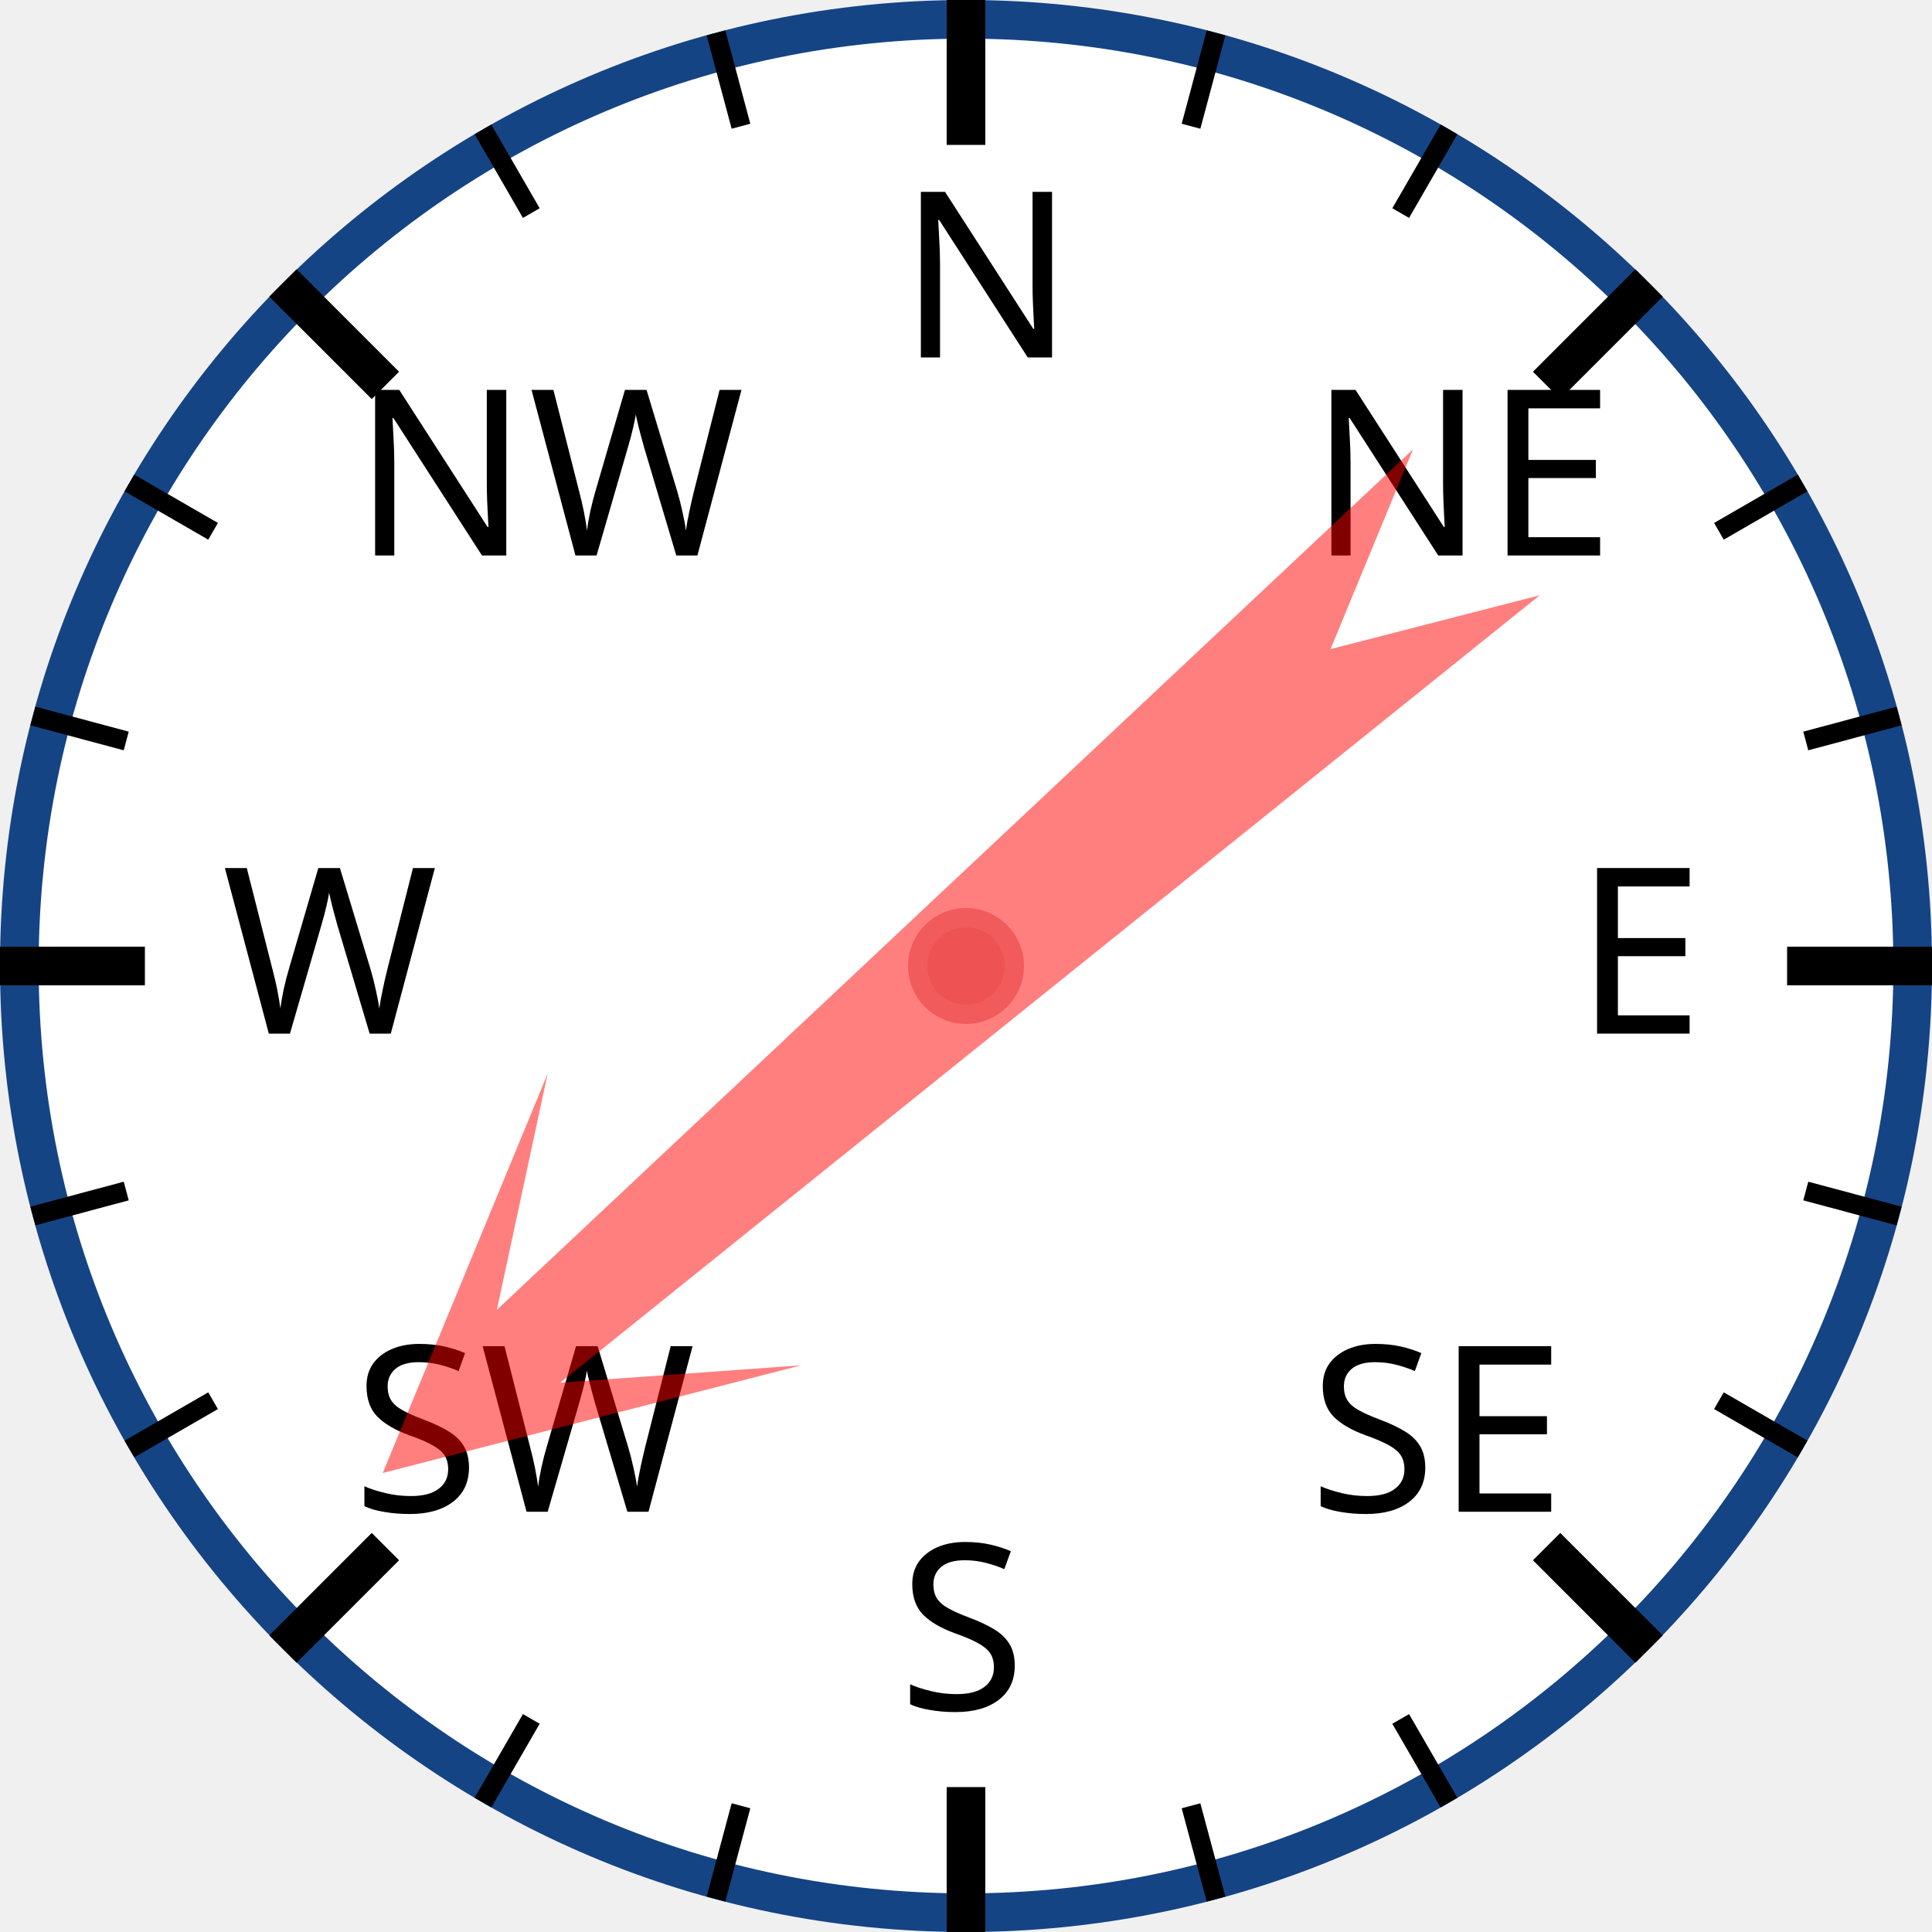
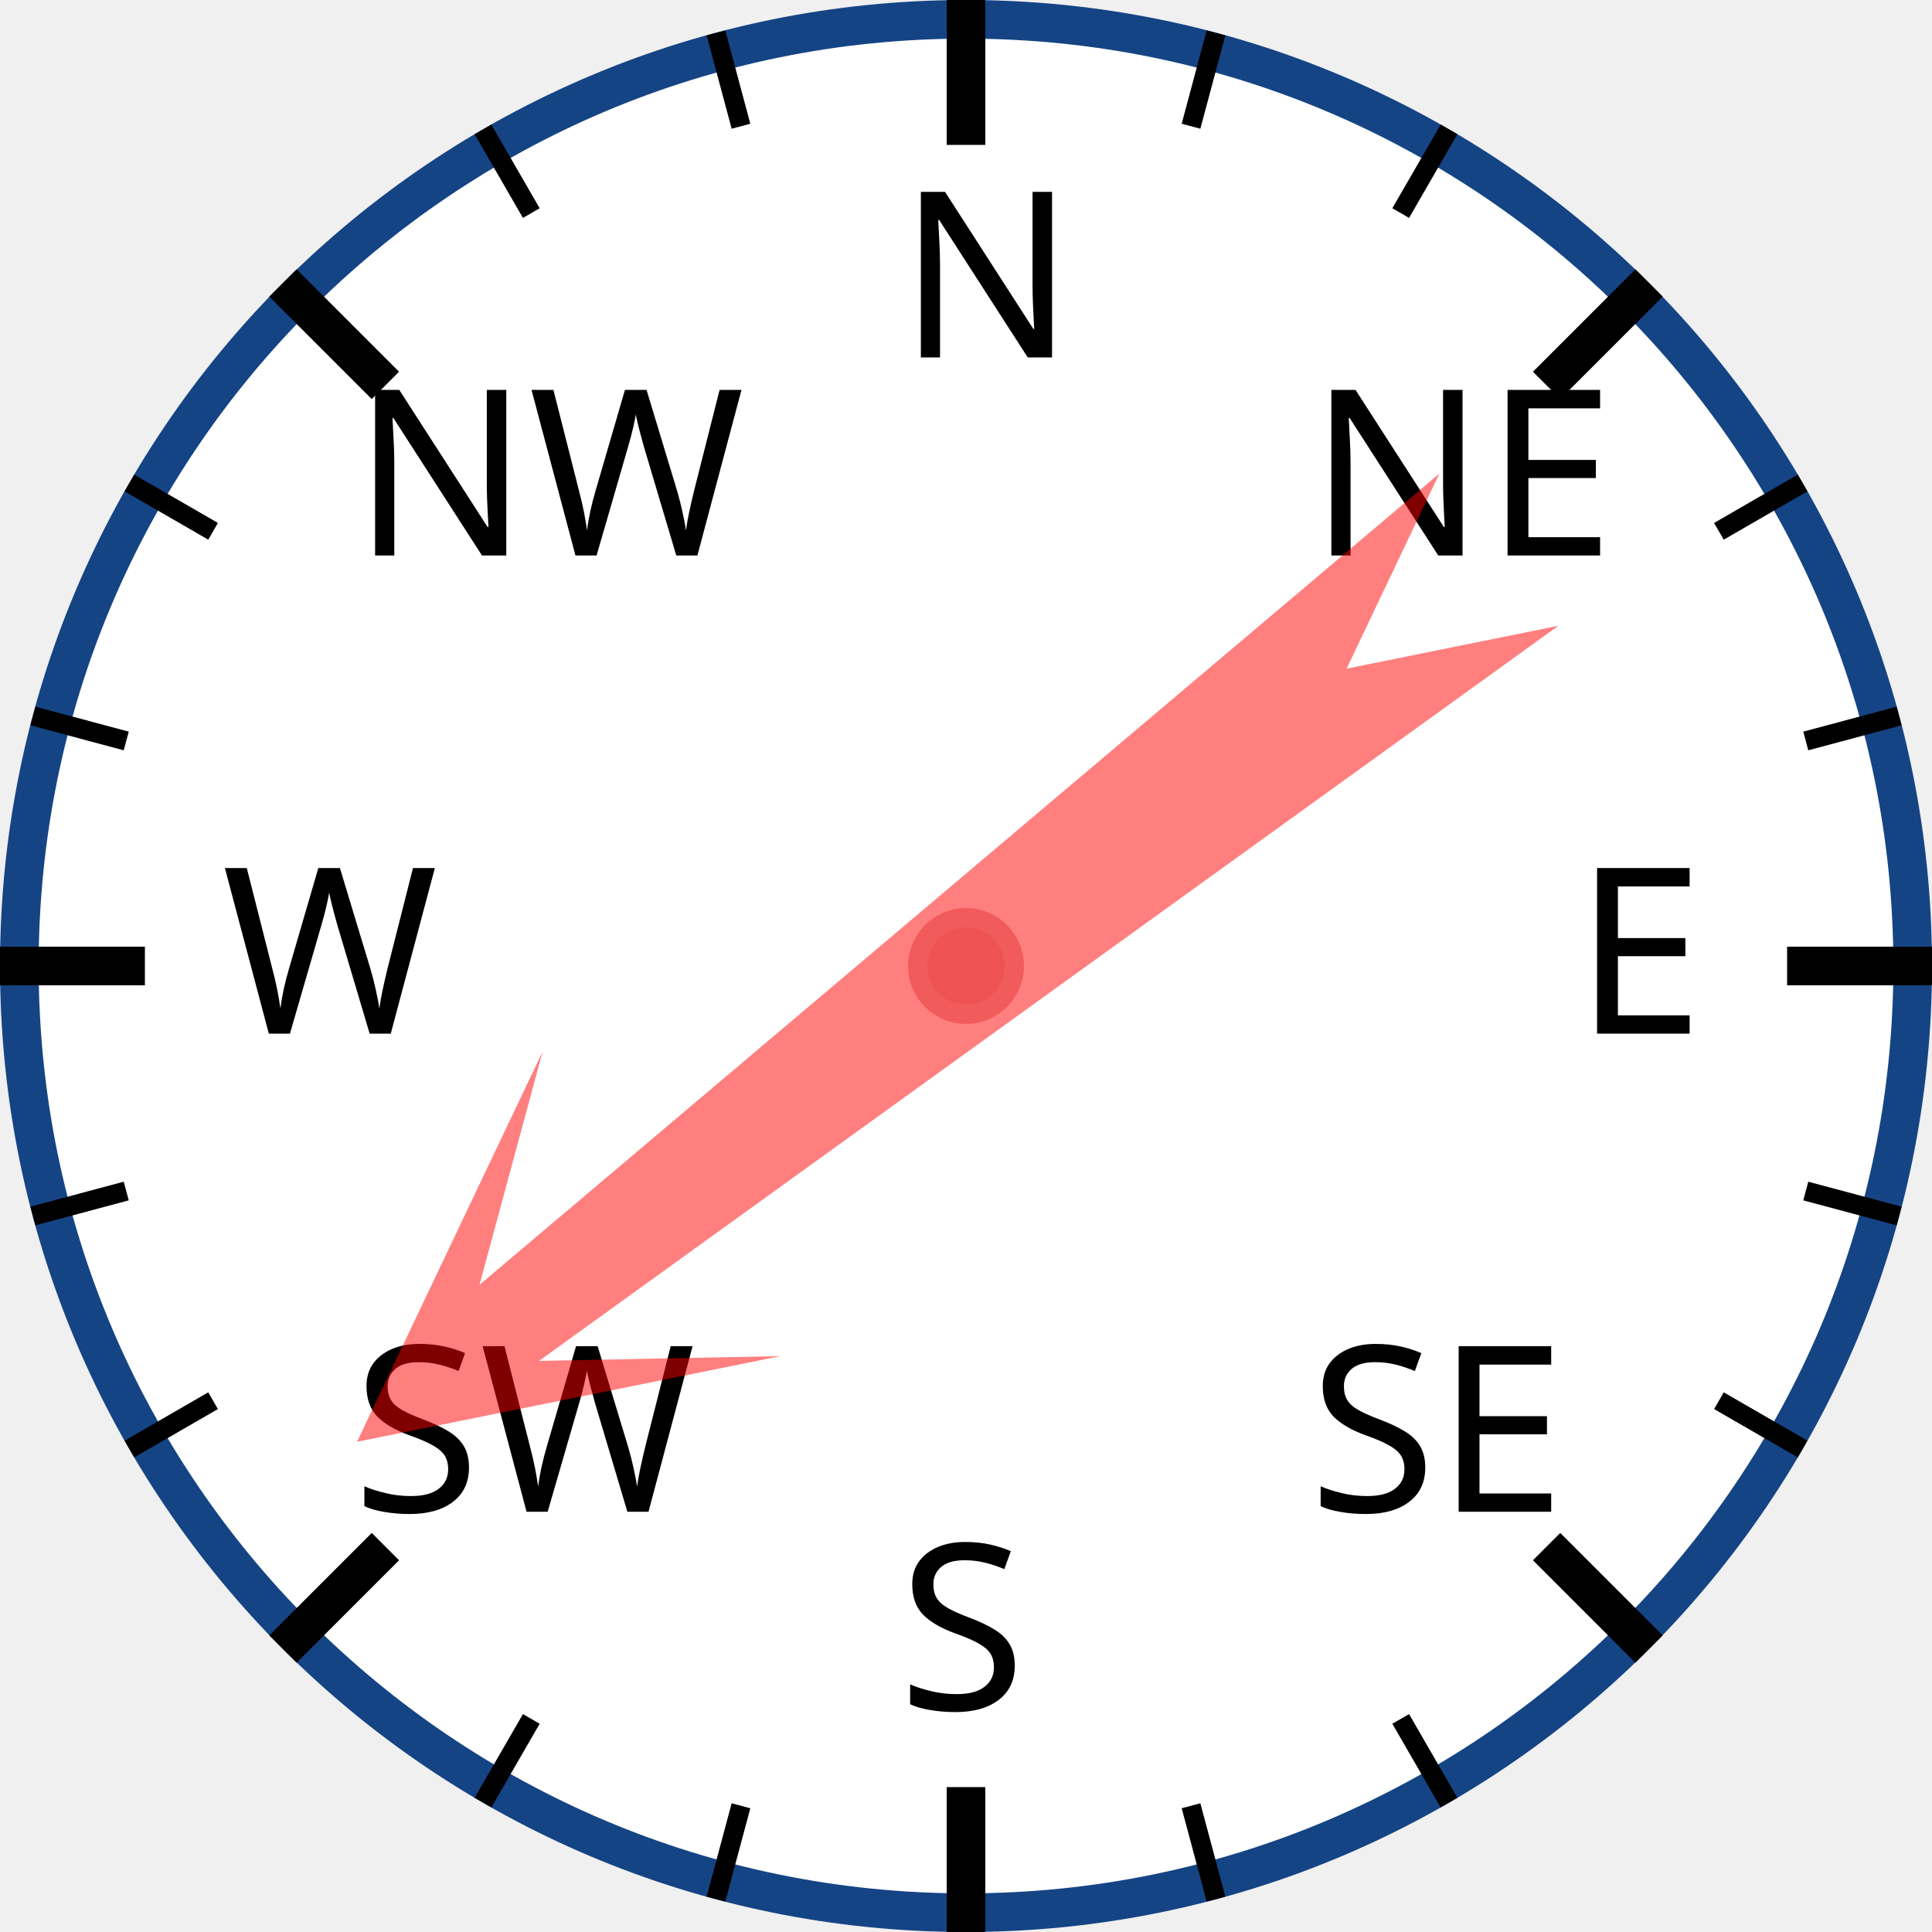
<svg xmlns="http://www.w3.org/2000/svg" width="120px" height="120px" viewBox="0 0 200 200">
  <circle cx="100" cy="100" r="98" style="fill: white; stroke: #154485; stroke-width: 4;" />
  <text x="93.0" y="37.0" style="font-family: sans-serif; font-size: 18pt;">N</text>
  <line x1="100.0" y1="0.0" x2="100.0" y2="15.0" style="stroke: black; stroke-width: 4;" />
  <line x1="74.118" y1="3.407" x2="76.706" y2="13.067" style="stroke: black; stroke-width: 2;" />
  <line x1="50" y1="13.397" x2="55" y2="22.058" style="stroke: black; stroke-width: 2;" />
  <text x="36.503" y="57.503" style="font-family: sans-serif; font-size: 18pt;">NW</text>
  <line x1="29.289" y1="29.289" x2="39.896" y2="39.896" style="stroke: black; stroke-width: 4;" />
  <line x1="13.397" y1="50" x2="22.058" y2="55" style="stroke: black; stroke-width: 2;" />
  <line x1="3.407" y1="74.118" x2="13.067" y2="76.706" style="stroke: black; stroke-width: 2;" />
  <text x="23.0" y="107.0" style="font-family: sans-serif; font-size: 18pt;">W</text>
  <line x1="0.0" y1="100.0" x2="15.0" y2="100.0" style="stroke: black; stroke-width: 4;" />
  <line x1="3.407" y1="125.882" x2="13.067" y2="123.294" style="stroke: black; stroke-width: 2;" />
  <line x1="13.397" y1="150" x2="22.058" y2="145" style="stroke: black; stroke-width: 2;" />
  <text x="36.503" y="156.497" style="font-family: sans-serif; font-size: 18pt;">SW</text>
  <line x1="29.289" y1="170.711" x2="39.896" y2="160.104" style="stroke: black; stroke-width: 4;" />
  <line x1="50" y1="186.603" x2="55" y2="177.942" style="stroke: black; stroke-width: 2;" />
  <line x1="74.118" y1="196.593" x2="76.706" y2="186.933" style="stroke: black; stroke-width: 2;" />
  <text x="93" y="177.0" style="font-family: sans-serif; font-size: 18pt;">S</text>
  <line x1="100" y1="200.0" x2="100" y2="185.0" style="stroke: black; stroke-width: 4;" />
  <line x1="125.882" y1="196.593" x2="123.294" y2="186.933" style="stroke: black; stroke-width: 2;" />
  <line x1="150.0" y1="186.603" x2="145.0" y2="177.942" style="stroke: black; stroke-width: 2;" />
  <text x="135.497" y="156.497" style="font-family: sans-serif; font-size: 18pt;">SE</text>
  <line x1="170.711" y1="170.711" x2="160.104" y2="160.104" style="stroke: black; stroke-width: 4;" />
  <line x1="186.603" y1="150" x2="177.942" y2="145" style="stroke: black; stroke-width: 2;" />
  <line x1="196.593" y1="125.882" x2="186.933" y2="123.294" style="stroke: black; stroke-width: 2;" />
  <text x="163.0" y="107" style="font-family: sans-serif; font-size: 18pt;">E</text>
  <line x1="200.0" y1="100" x2="185.0" y2="100" style="stroke: black; stroke-width: 4;" />
  <line x1="196.593" y1="74.118" x2="186.933" y2="76.706" style="stroke: black; stroke-width: 2;" />
  <line x1="186.603" y1="50" x2="177.942" y2="55" style="stroke: black; stroke-width: 2;" />
  <text x="135.497" y="57.503" style="font-family: sans-serif; font-size: 18pt;">NE</text>
  <line x1="170.711" y1="29.289" x2="160.104" y2="39.896" style="stroke: black; stroke-width: 4;" />
  <line x1="150" y1="13.397" x2="145" y2="22.058" style="stroke: black; stroke-width: 2;" />
  <line x1="125.882" y1="3.407" x2="123.294" y2="13.067" style="stroke: black; stroke-width: 2;" />
-   <polygon points="100 20 120 60 105 40 110 170 100 150 90 170 95 40 80 60" style="fill: red; fill-opacity: 0.5;" transform="rotate(229,100,100)" />
+   <polygon points="100 20 120 60 105 40 110 170 100 150 90 170 95 40 80 60" style="fill: red; fill-opacity: 0.5;" transform="rotate(232,100,100)" />
  <circle cx="100" cy="100" r="5" style="fill: #EE5252; stroke: #F25B5B; stroke-width: 2;" />
</svg>
